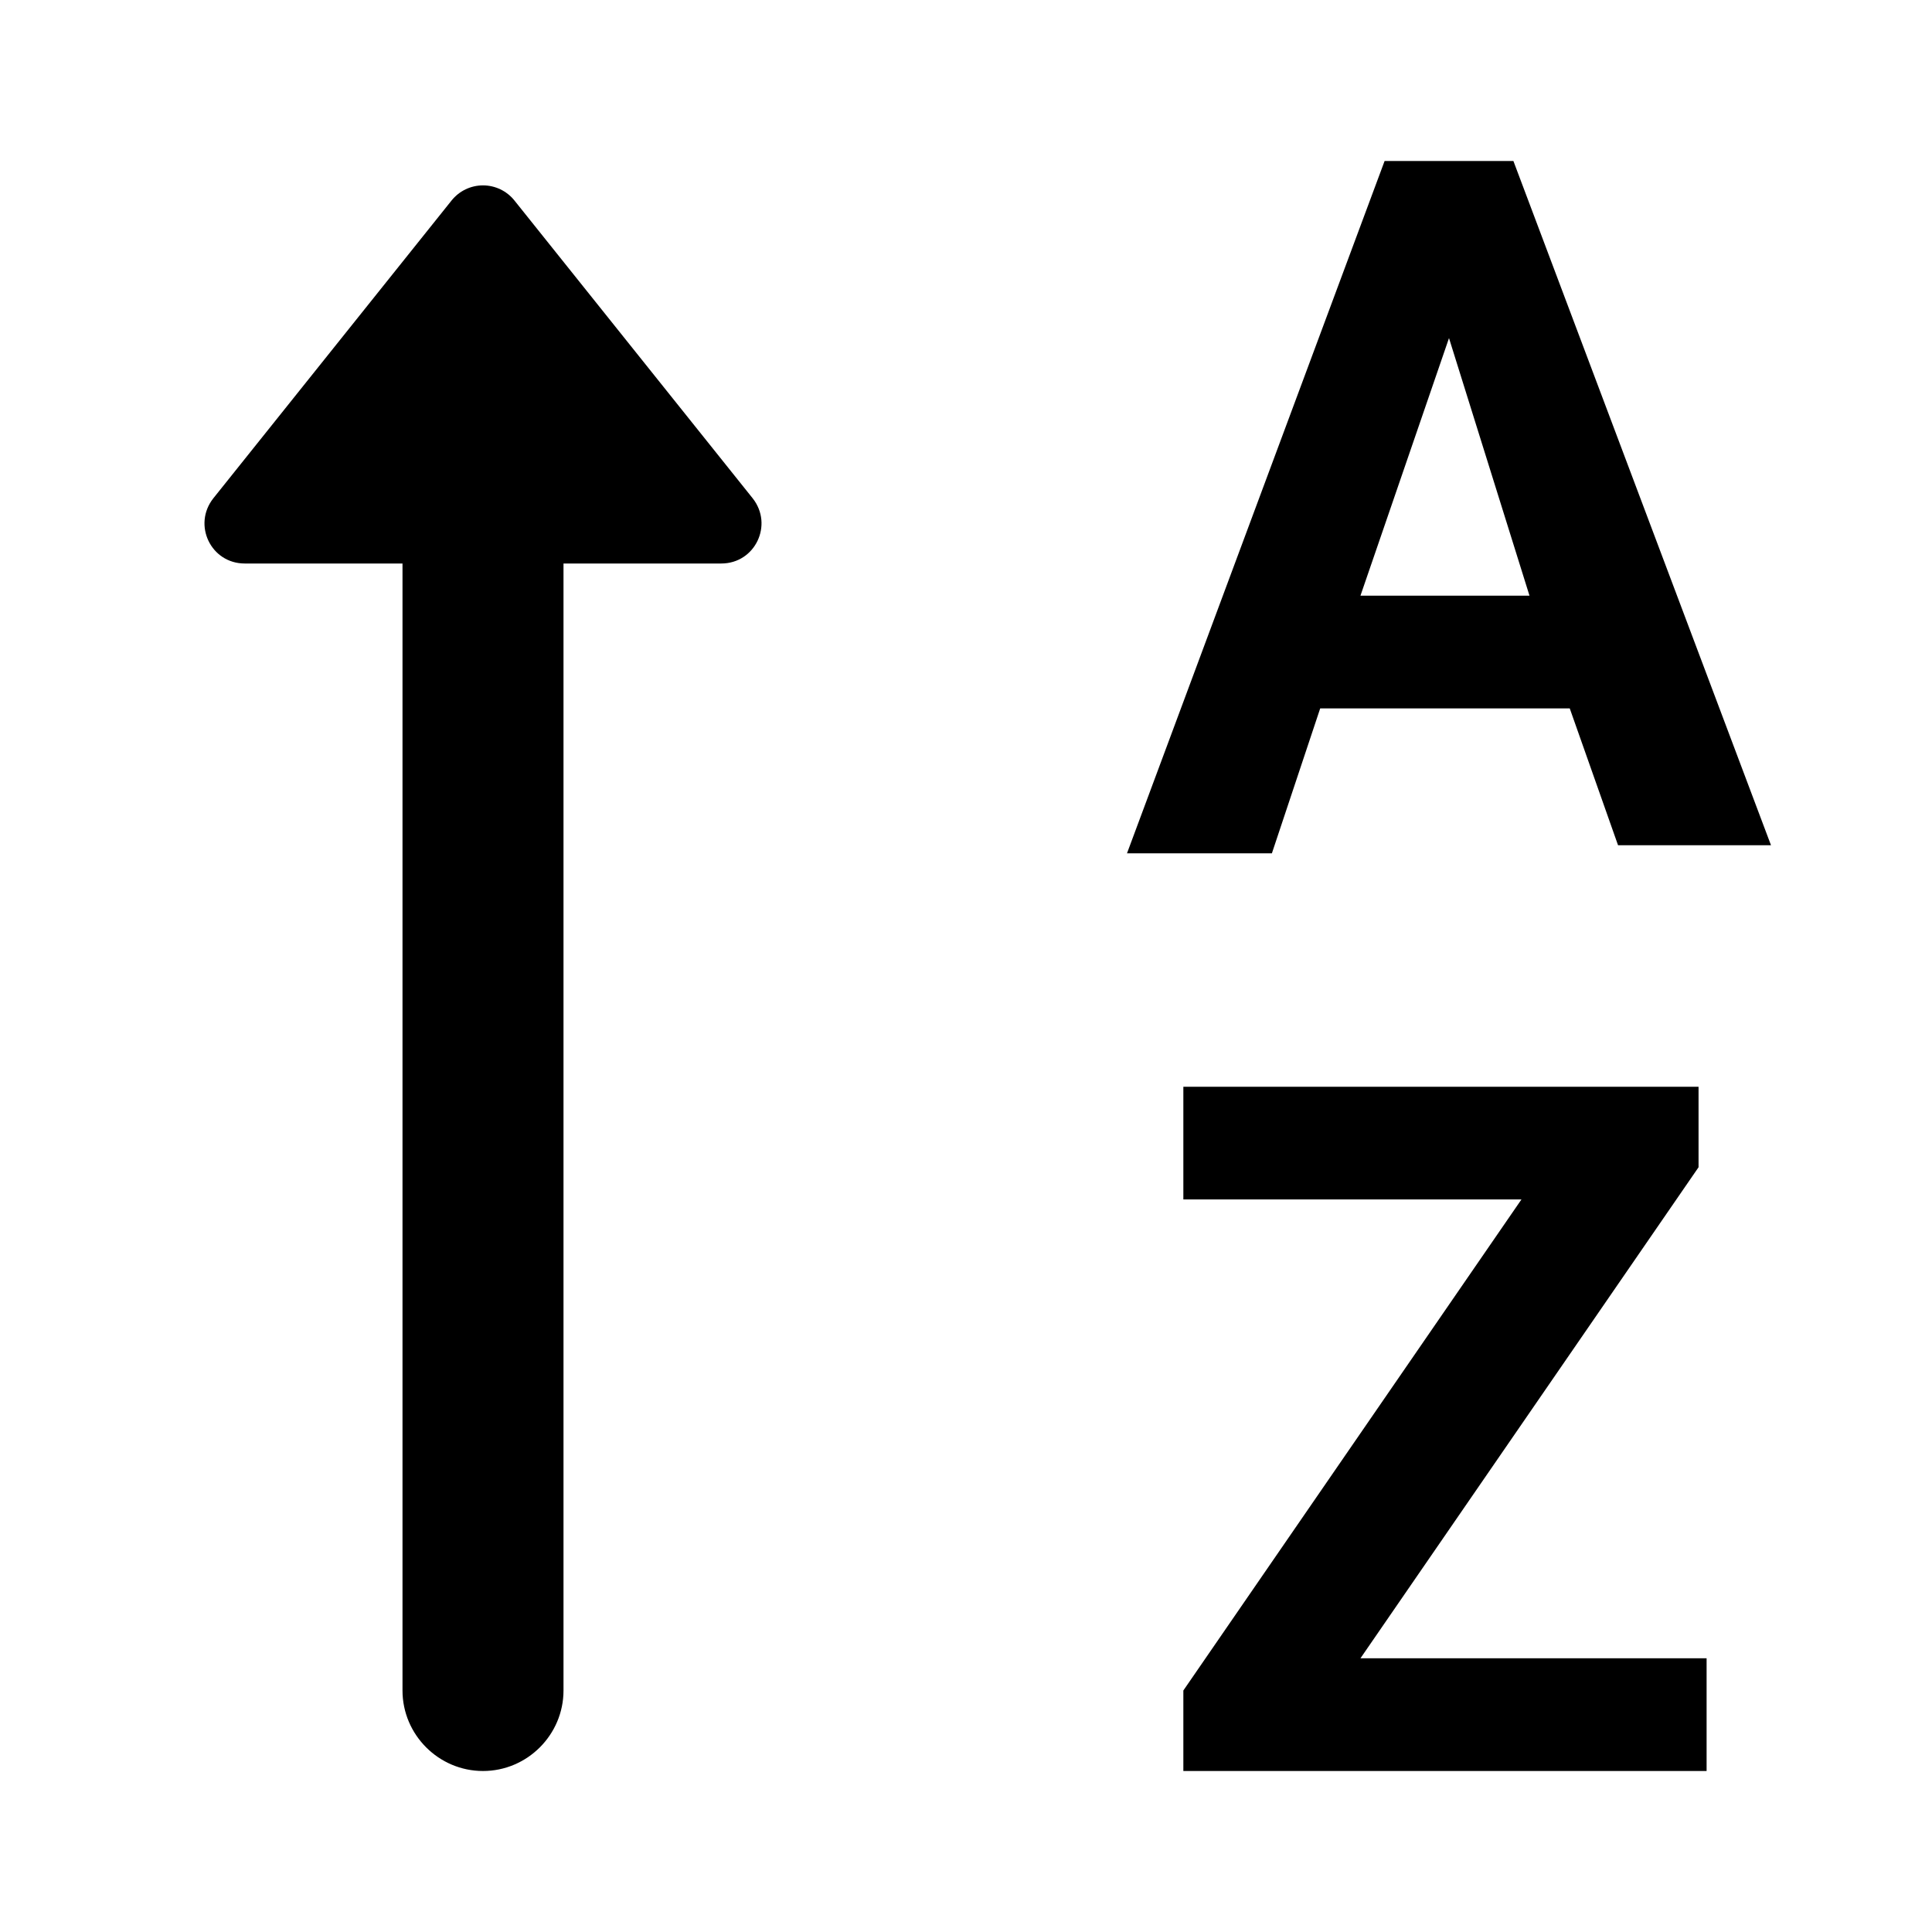
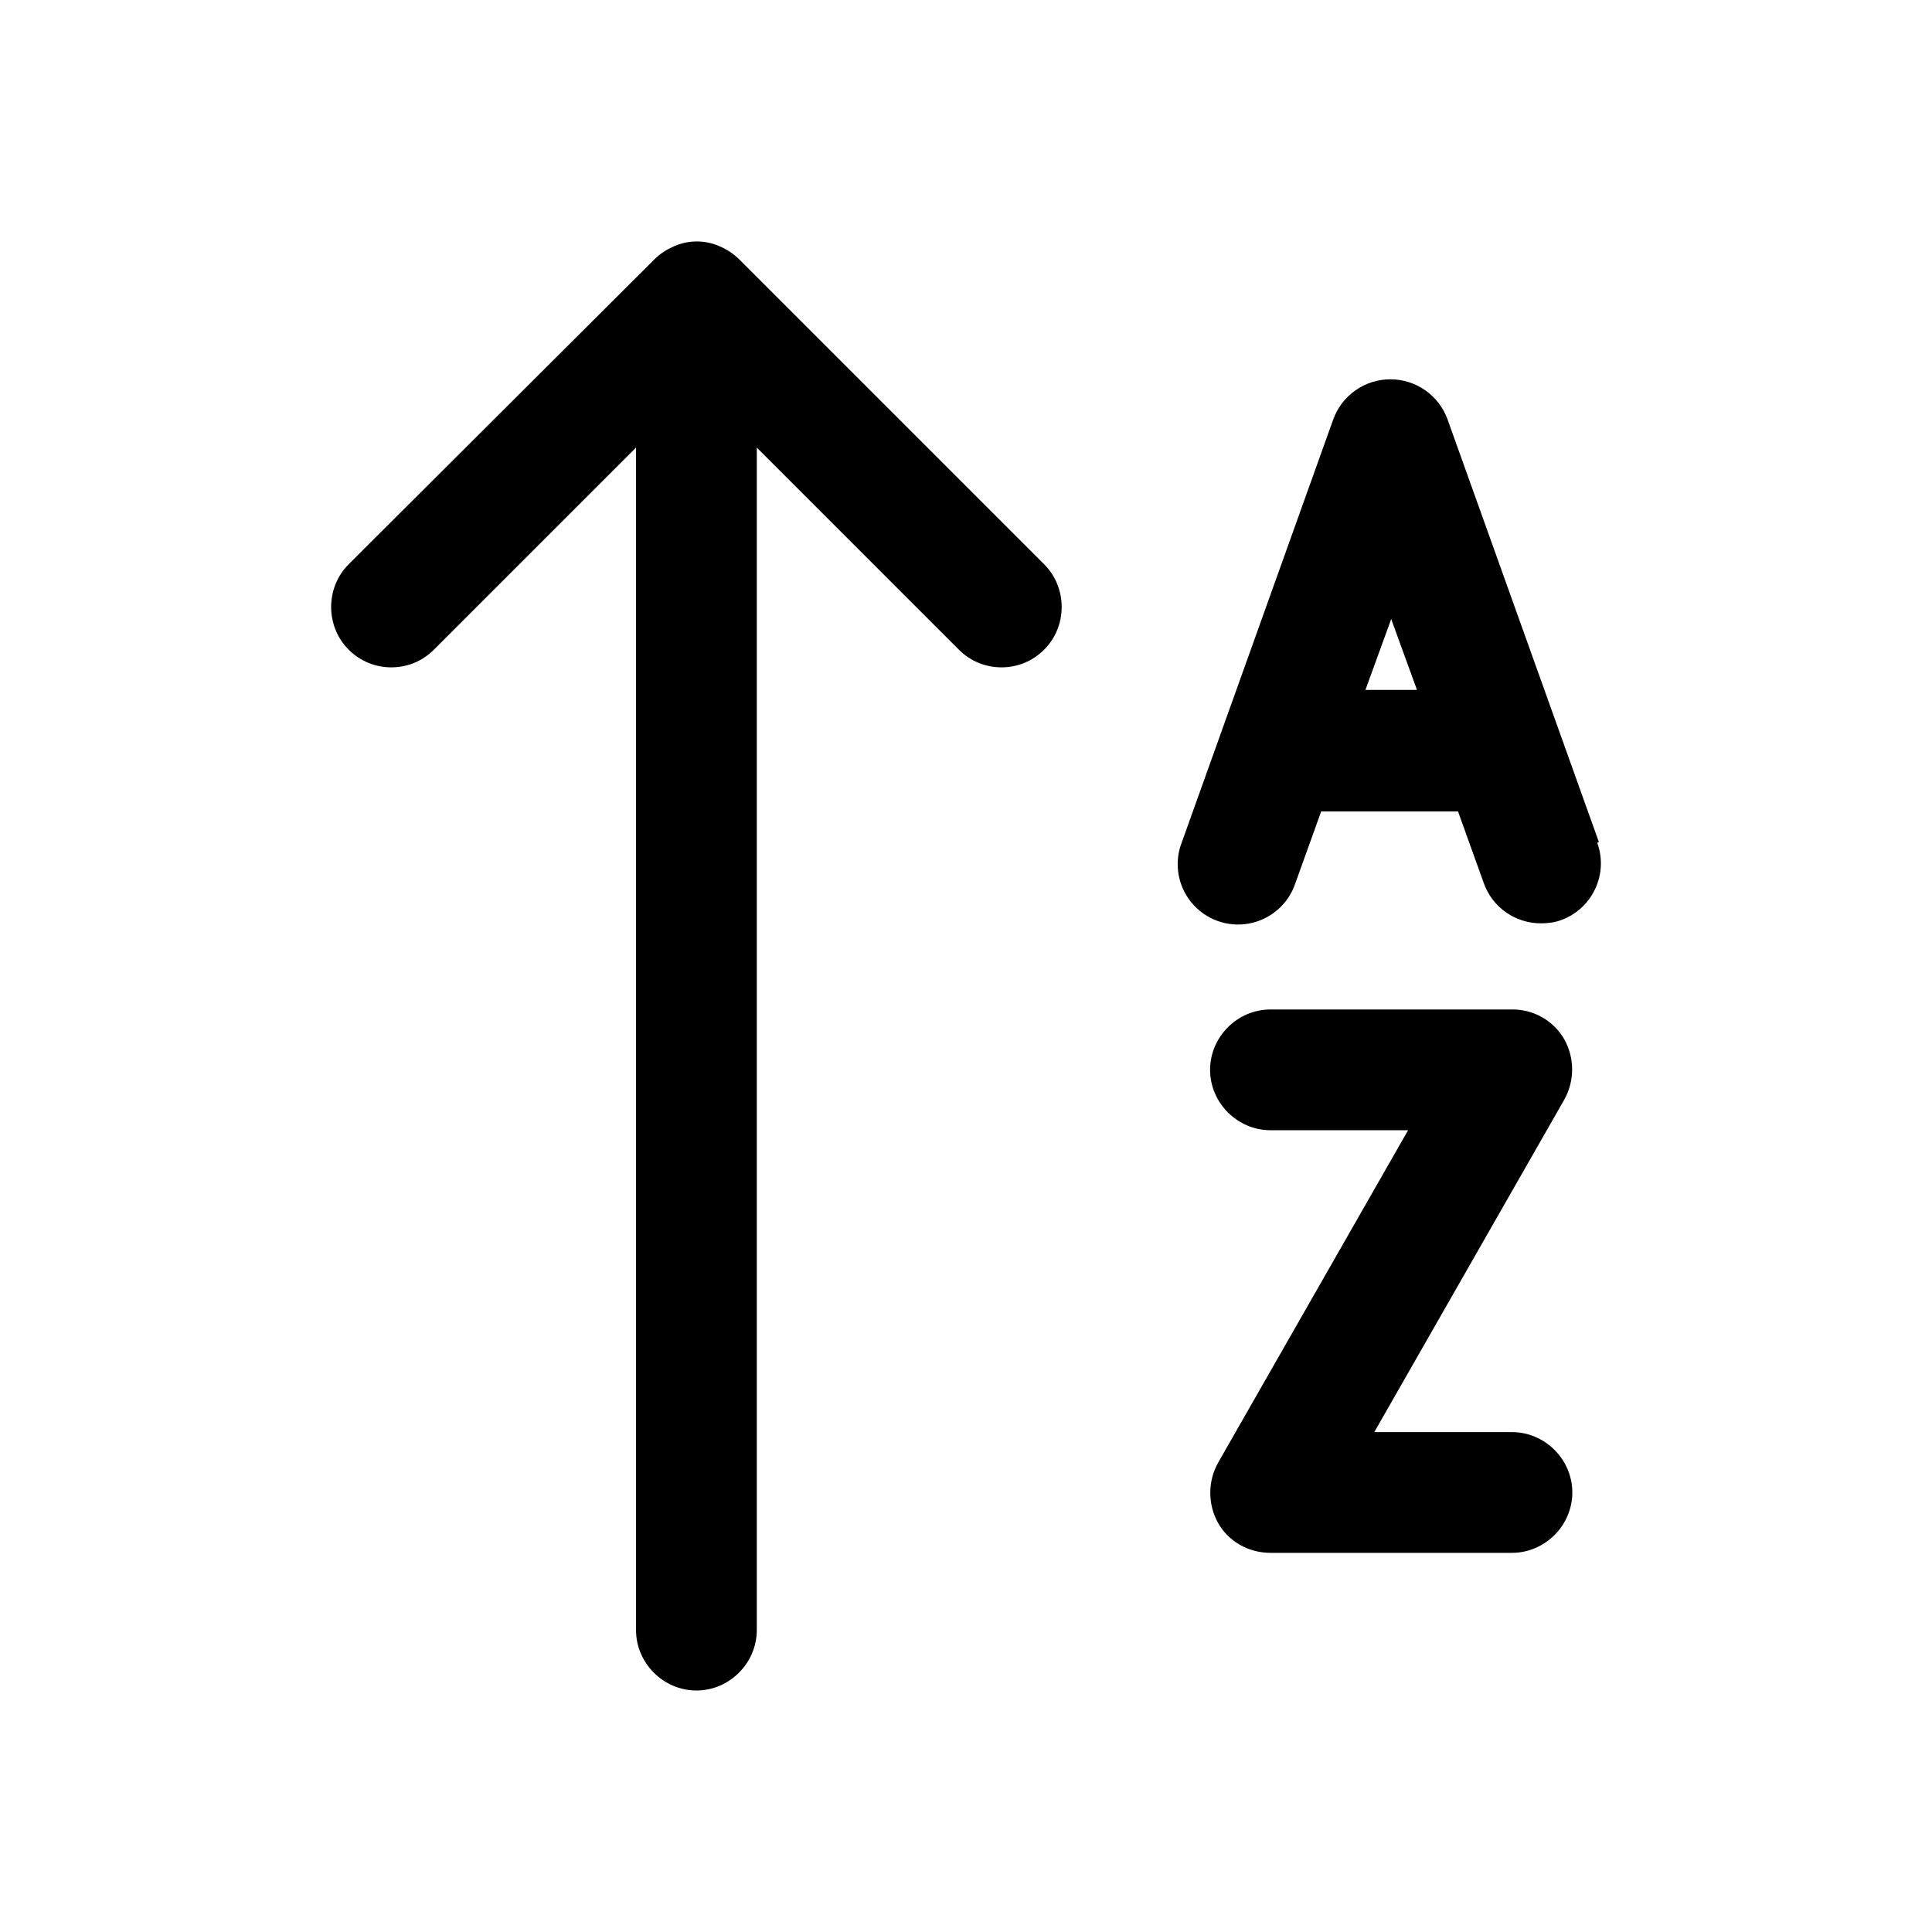
- <svg xmlns="http://www.w3.org/2000/svg" width="24" height="24" fill="currentColor" viewBox="0 0 24 24">
-   <path d="M19.5 8.8h-3.1l-.6 1.8H14L17.2 2h1.6l3.2 8.5h-1.9zm-2.6-1.4H19l-1-3.2zm0 13.2h4.3V22h-6.5v-1l4.2-6.1h-4.2v-1.4h6.4v1zM5 7v14c0 .55.45 1 1 1s1-.45 1-1V7h1.96c.42 0 .65-.48.39-.81l-2.96-3.7a.5.5 0 0 0-.78 0l-2.96 3.7c-.26.33-.03.81.39.81z" />
+ <svg xmlns="http://www.w3.org/2000/svg" width="24" height="24" fill="currentColor" class="mi-solid mi-sort-alpha-up" viewBox="0 0 24 24">
+   <path d="M19.432 12.91a.74.74 0 0 0-.65-.37h-3c-.41 0-.75.34-.75.75s.34.75.75.75h1.71l-2.36 4.13a.77.77 0 0 0 0 .75c.13.23.38.37.65.37h3c.41 0 .75-.34.75-.75s-.34-.75-.75-.75h-1.71l2.36-4.13a.77.77 0 0 0 0-.75m.43-2.45-1.88-5.25a.755.755 0 0 0-1.42 0l-1.88 5.25a.75.75 0 1 0 1.41.51l.32-.89h1.7l.32.89c.11.31.4.5.71.5.08 0 .17-.01.25-.04a.75.75 0 0 0 .45-.96zm-2.9-1.89.32-.88.32.88zM9.181 3.22a.8.8 0 0 0-.24-.16.7.7 0 0 0-.57 0c-.09.04-.17.09-.24.16l-3.8 3.79c-.29.29-.29.77 0 1.06.15.15.34.22.53.22s.38-.07.53-.22l2.51-2.51v14.69c0 .41.34.75.75.75s.75-.34.75-.75V5.56l2.51 2.51c.15.15.34.22.53.22s.38-.07.53-.22c.29-.29.29-.77 0-1.06z" />
</svg>
